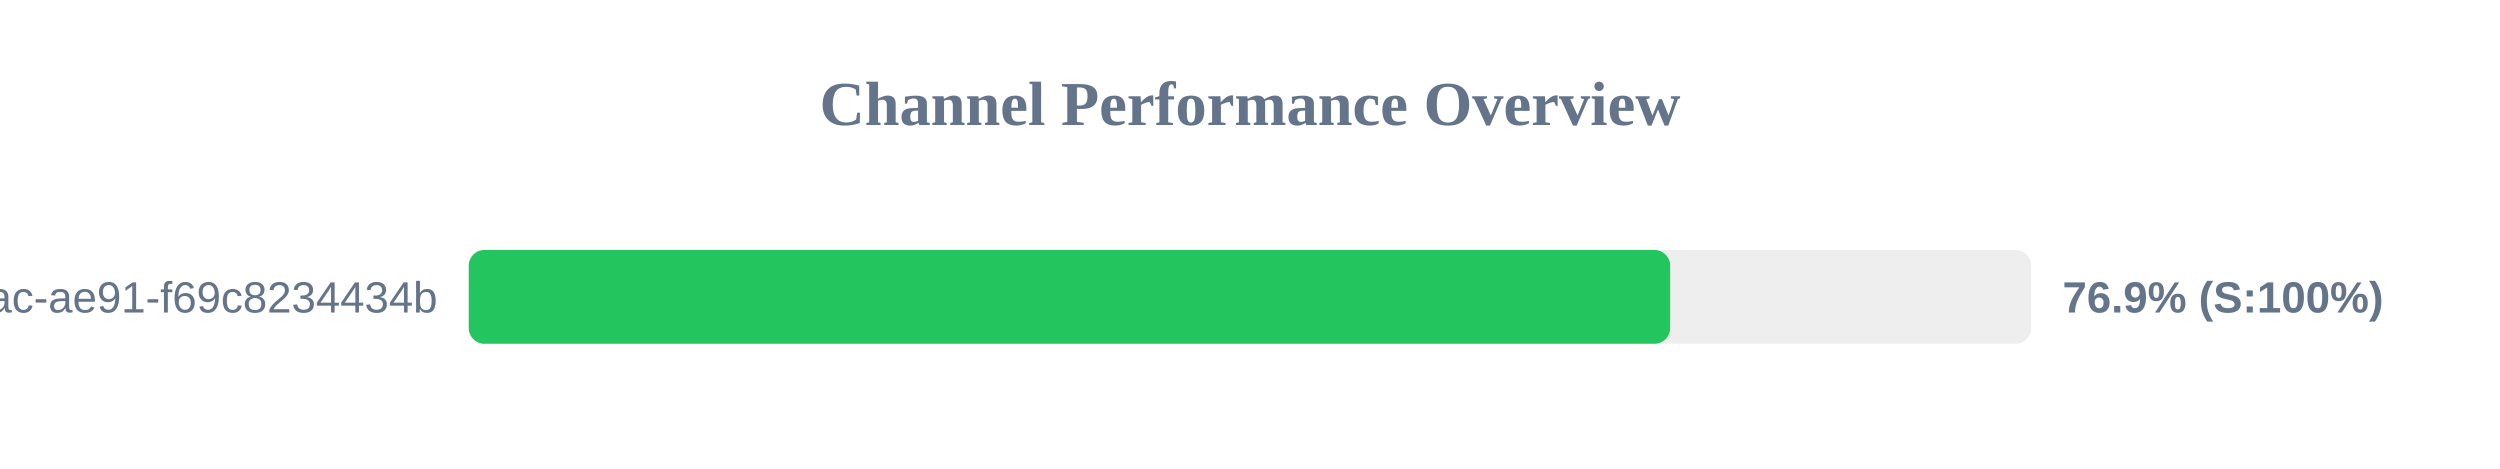
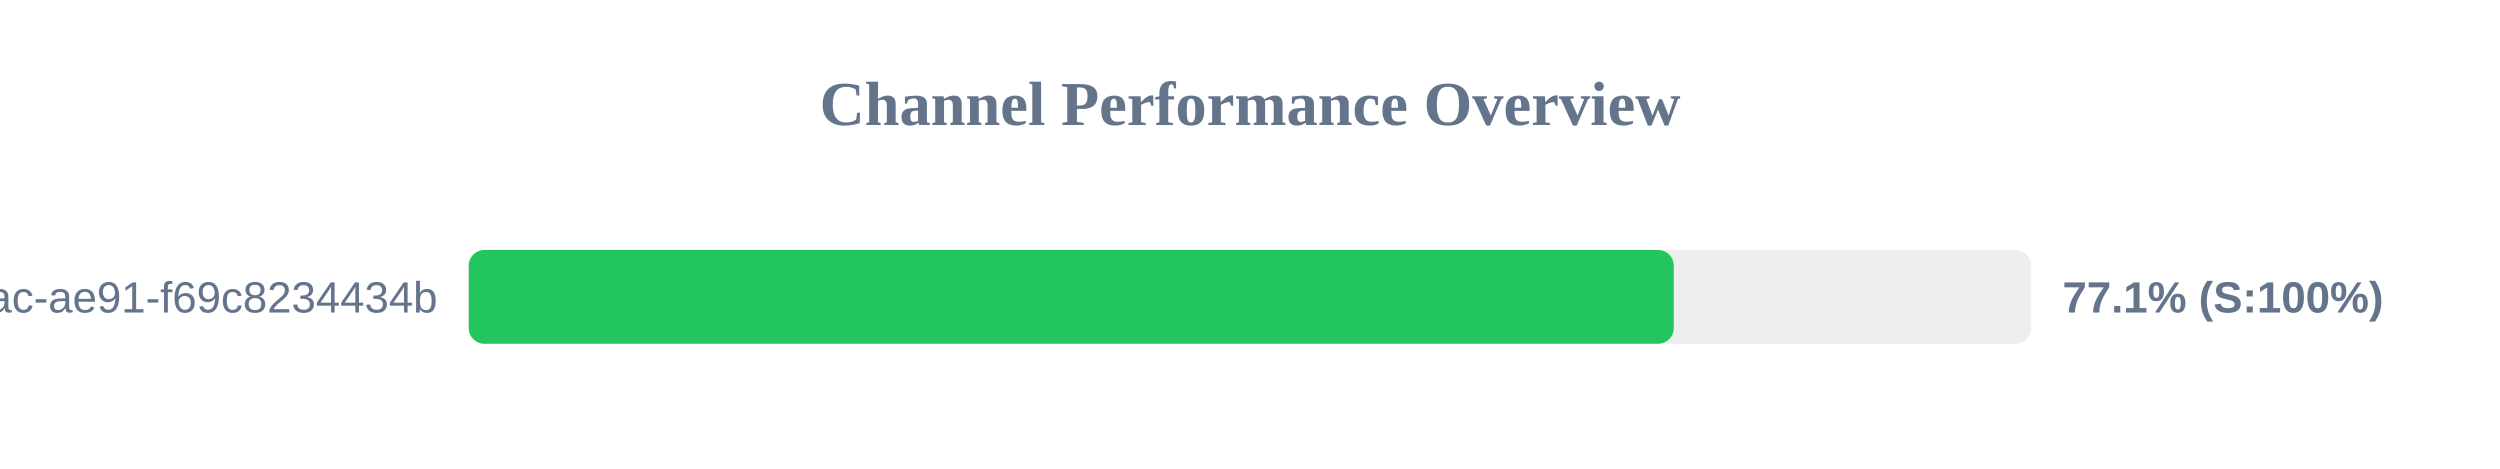
<svg xmlns="http://www.w3.org/2000/svg" width="800" height="150" version="1.1">
  <style>
        .row { font: 14px Arial; fill: #64748b; }
        .score { font: bold 14px Arial; fill: #64748b; }
    </style>
  <text x="400" y="40" text-anchor="middle" font-size="20px" font-weight="bold" fill="#64748b">Channel Performance Overview</text>
  <rect x="150" y="80" width="500" height="30" fill="#eee" rx="5" />
-   <rect x="150" y="80" width="384.45" height="30" fill="#22c55e" rx="5" />
+   <rect x="150" y="80" width="385.6" height="30" fill="#22c55e" rx="5" />
  <text x="140" y="100" text-anchor="end" class="row">?uuid=942b9cb8-92fa-46ac-ae91-f69c8234434b</text>
-   <text x="660" y="100" text-anchor="start" class="score">76.9% (S:100%)</text>
+   <text x="660" y="100" text-anchor="start" class="score">77.1% (S:100%)</text>
</svg>
